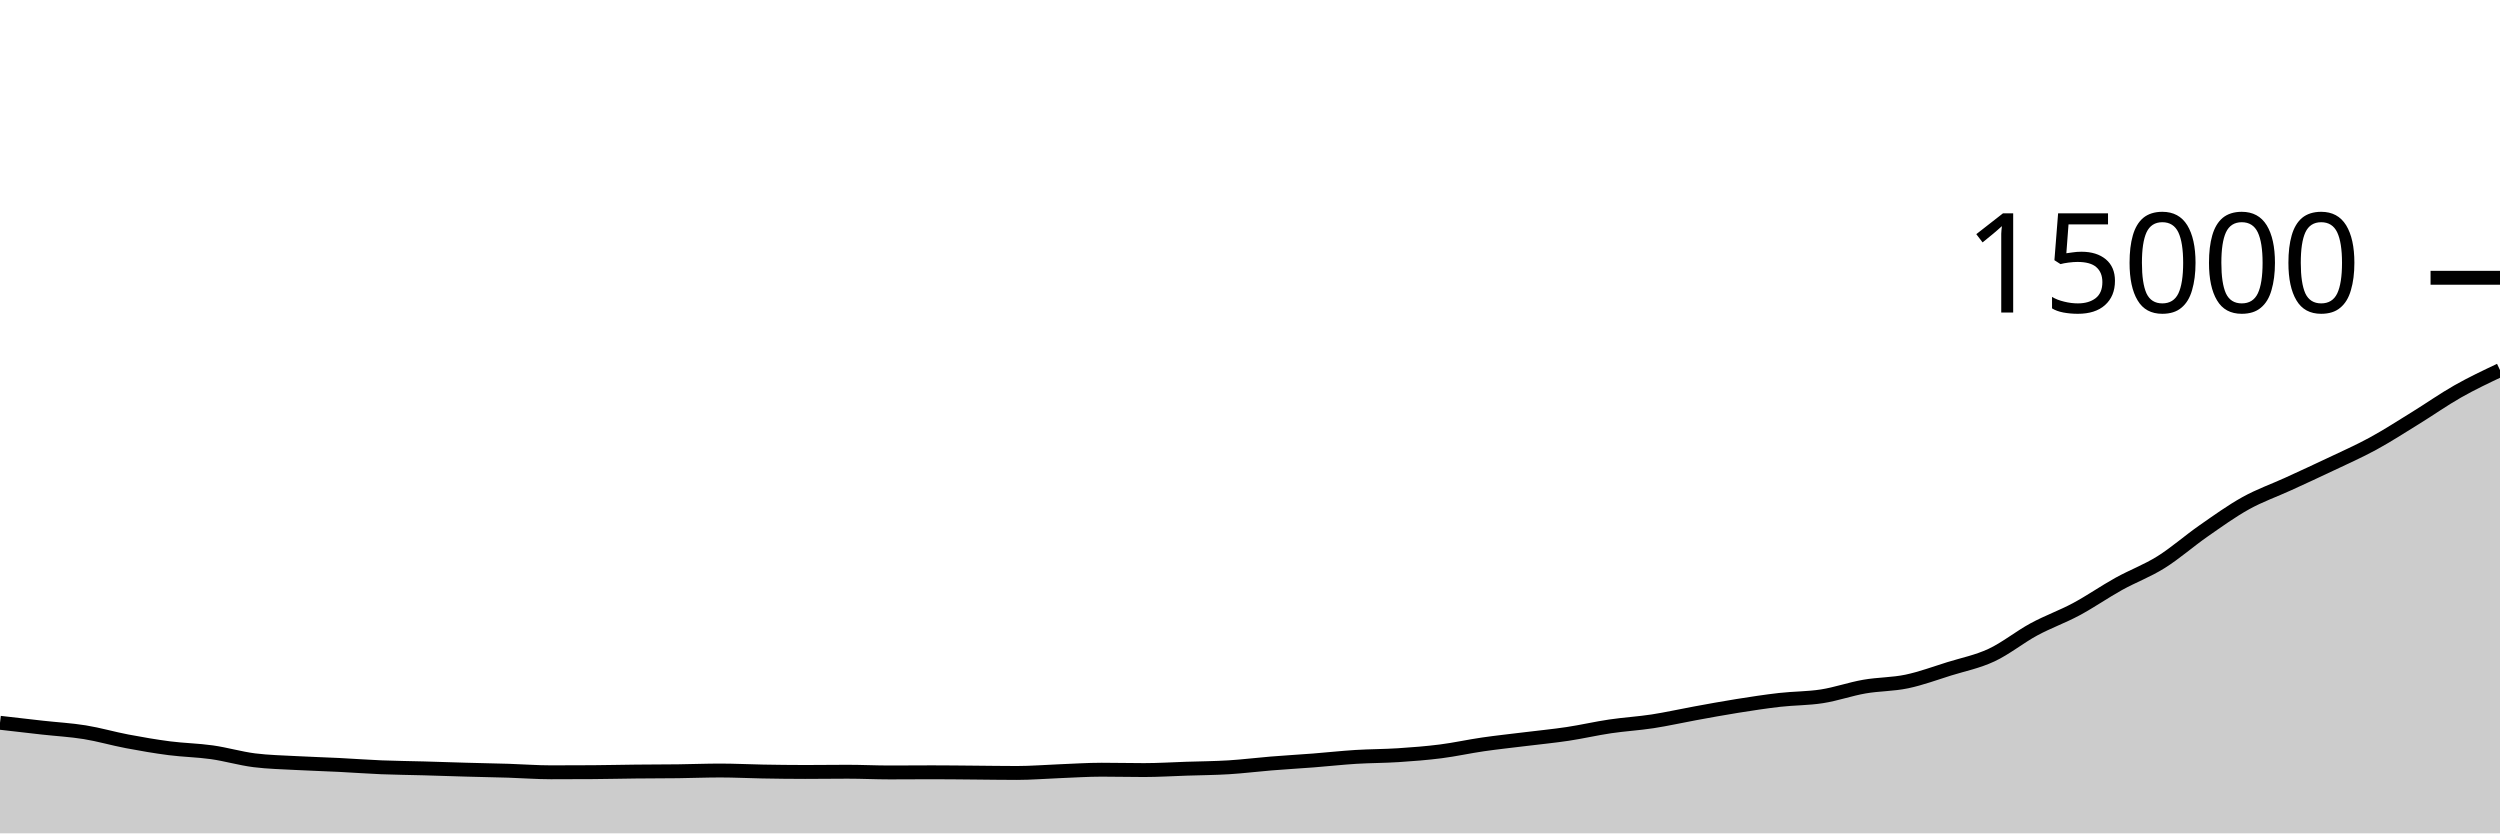
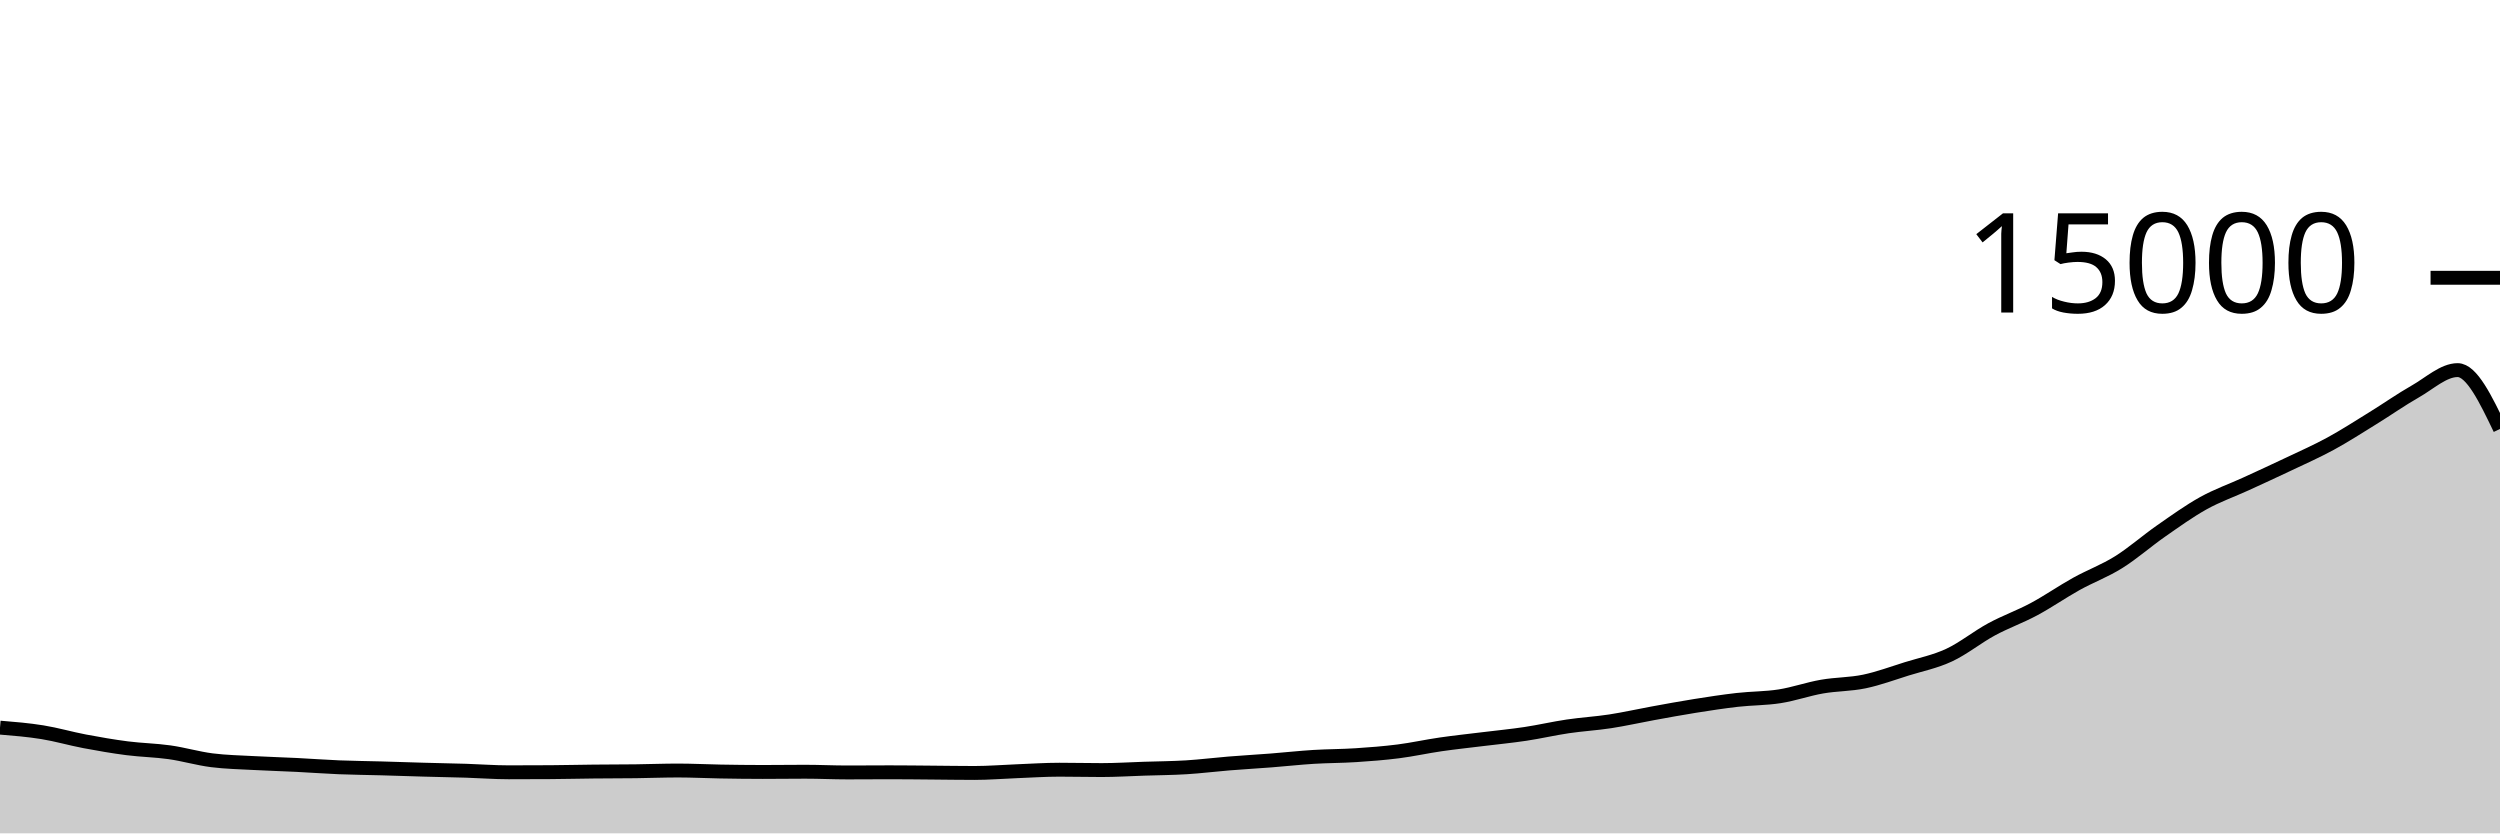
<svg xmlns="http://www.w3.org/2000/svg" viewBox="0 0 180 60">
  <g transform="translate(0,20)">
-     <path class="area" fill="rgba(0, 0, 0, 0.2)" d="M0,32.04C1.017,32.158,2.034,32.276,3.051,32.389C4.068,32.503,5.085,32.556,6.102,32.72C7.119,32.884,8.136,33.184,9.153,33.376C10.169,33.568,11.186,33.744,12.203,33.875C13.22,34.006,14.237,34.019,15.254,34.163C16.271,34.307,17.288,34.609,18.305,34.739C19.322,34.868,20.339,34.885,21.356,34.941C22.373,34.997,23.39,35.024,24.407,35.075C25.424,35.125,26.441,35.204,27.458,35.245C28.475,35.287,29.492,35.294,30.508,35.323C31.525,35.351,32.542,35.388,33.559,35.416C34.576,35.444,35.593,35.462,36.61,35.493C37.627,35.525,38.644,35.605,39.661,35.605C40.678,35.605,41.695,35.602,42.712,35.595C43.729,35.588,44.746,35.563,45.763,35.552C46.78,35.541,47.797,35.543,48.814,35.531C49.831,35.518,50.847,35.477,51.864,35.477C52.881,35.477,53.898,35.532,54.915,35.549C55.932,35.567,56.949,35.581,57.966,35.581C58.983,35.581,60,35.565,61.017,35.565C62.034,35.565,63.051,35.616,64.068,35.616C65.085,35.616,66.102,35.605,67.119,35.605C68.136,35.605,69.153,35.619,70.169,35.627C71.186,35.635,72.203,35.653,73.22,35.653C74.237,35.653,75.254,35.567,76.271,35.528C77.288,35.489,78.305,35.419,79.322,35.419C80.339,35.419,81.356,35.445,82.373,35.445C83.39,35.445,84.407,35.38,85.424,35.347C86.441,35.313,87.458,35.308,88.475,35.245C89.492,35.183,90.508,35.053,91.525,34.971C92.542,34.888,93.559,34.831,94.576,34.752C95.593,34.673,96.61,34.559,97.627,34.496C98.644,34.433,99.661,34.44,100.678,34.373C101.695,34.307,102.712,34.228,103.729,34.099C104.746,33.969,105.763,33.742,106.78,33.595C107.797,33.448,108.814,33.342,109.831,33.216C110.847,33.09,111.864,32.993,112.881,32.84C113.898,32.687,114.915,32.449,115.932,32.299C116.949,32.148,117.966,32.092,118.983,31.936C120,31.78,121.017,31.548,122.034,31.363C123.051,31.178,124.068,30.988,125.085,30.827C126.102,30.665,127.119,30.508,128.136,30.392C129.153,30.276,130.169,30.293,131.186,30.133C132.203,29.974,133.22,29.612,134.237,29.435C135.254,29.257,136.271,29.28,137.288,29.067C138.305,28.854,139.322,28.474,140.339,28.157C141.356,27.841,142.373,27.642,143.39,27.168C144.407,26.694,145.424,25.865,146.441,25.315C147.458,24.764,148.475,24.409,149.492,23.864C150.508,23.319,151.525,22.61,152.542,22.045C153.559,21.481,154.576,21.112,155.593,20.477C156.61,19.842,157.627,18.943,158.644,18.235C159.661,17.527,160.678,16.794,161.695,16.229C162.712,15.665,163.729,15.314,164.746,14.848C165.763,14.382,166.78,13.916,167.797,13.432C168.814,12.948,169.831,12.5,170.847,11.947C171.864,11.393,172.881,10.736,173.898,10.109C174.915,9.483,175.932,8.764,176.949,8.187C177.966,7.61,178.983,7.129,180,6.648L180,40C178.983,40,177.966,40,176.949,40C175.932,40,174.915,40,173.898,40C172.881,40,171.864,40,170.847,40C169.831,40,168.814,40,167.797,40C166.78,40,165.763,40,164.746,40C163.729,40,162.712,40,161.695,40C160.678,40,159.661,40,158.644,40C157.627,40,156.61,40,155.593,40C154.576,40,153.559,40,152.542,40C151.525,40,150.508,40,149.492,40C148.475,40,147.458,40,146.441,40C145.424,40,144.407,40,143.39,40C142.373,40,141.356,40,140.339,40C139.322,40,138.305,40,137.288,40C136.271,40,135.254,40,134.237,40C133.22,40,132.203,40,131.186,40C130.169,40,129.153,40,128.136,40C127.119,40,126.102,40,125.085,40C124.068,40,123.051,40,122.034,40C121.017,40,120,40,118.983,40C117.966,40,116.949,40,115.932,40C114.915,40,113.898,40,112.881,40C111.864,40,110.847,40,109.831,40C108.814,40,107.797,40,106.78,40C105.763,40,104.746,40,103.729,40C102.712,40,101.695,40,100.678,40C99.661,40,98.644,40,97.627,40C96.61,40,95.593,40,94.576,40C93.559,40,92.542,40,91.525,40C90.508,40,89.492,40,88.475,40C87.458,40,86.441,40,85.424,40C84.407,40,83.39,40,82.373,40C81.356,40,80.339,40,79.322,40C78.305,40,77.288,40,76.271,40C75.254,40,74.237,40,73.22,40C72.203,40,71.186,40,70.169,40C69.153,40,68.136,40,67.119,40C66.102,40,65.085,40,64.068,40C63.051,40,62.034,40,61.017,40C60,40,58.983,40,57.966,40C56.949,40,55.932,40,54.915,40C53.898,40,52.881,40,51.864,40C50.847,40,49.831,40,48.814,40C47.797,40,46.78,40,45.763,40C44.746,40,43.729,40,42.712,40C41.695,40,40.678,40,39.661,40C38.644,40,37.627,40,36.61,40C35.593,40,34.576,40,33.559,40C32.542,40,31.525,40,30.508,40C29.492,40,28.475,40,27.458,40C26.441,40,25.424,40,24.407,40C23.39,40,22.373,40,21.356,40C20.339,40,19.322,40,18.305,40C17.288,40,16.271,40,15.254,40C14.237,40,13.22,40,12.203,40C11.186,40,10.169,40,9.153,40C8.136,40,7.119,40,6.102,40C5.085,40,4.068,40,3.051,40C2.034,40,1.017,40,0,40Z" />
-     <path class="line" stroke="black" fill="none" d="M0,32.04C1.017,32.158,2.034,32.276,3.051,32.389C4.068,32.503,5.085,32.556,6.102,32.72C7.119,32.884,8.136,33.184,9.153,33.376C10.169,33.568,11.186,33.744,12.203,33.875C13.22,34.006,14.237,34.019,15.254,34.163C16.271,34.307,17.288,34.609,18.305,34.739C19.322,34.868,20.339,34.885,21.356,34.941C22.373,34.997,23.39,35.024,24.407,35.075C25.424,35.125,26.441,35.204,27.458,35.245C28.475,35.287,29.492,35.294,30.508,35.323C31.525,35.351,32.542,35.388,33.559,35.416C34.576,35.444,35.593,35.462,36.61,35.493C37.627,35.525,38.644,35.605,39.661,35.605C40.678,35.605,41.695,35.602,42.712,35.595C43.729,35.588,44.746,35.563,45.763,35.552C46.78,35.541,47.797,35.543,48.814,35.531C49.831,35.518,50.847,35.477,51.864,35.477C52.881,35.477,53.898,35.532,54.915,35.549C55.932,35.567,56.949,35.581,57.966,35.581C58.983,35.581,60,35.565,61.017,35.565C62.034,35.565,63.051,35.616,64.068,35.616C65.085,35.616,66.102,35.605,67.119,35.605C68.136,35.605,69.153,35.619,70.169,35.627C71.186,35.635,72.203,35.653,73.22,35.653C74.237,35.653,75.254,35.567,76.271,35.528C77.288,35.489,78.305,35.419,79.322,35.419C80.339,35.419,81.356,35.445,82.373,35.445C83.39,35.445,84.407,35.38,85.424,35.347C86.441,35.313,87.458,35.308,88.475,35.245C89.492,35.183,90.508,35.053,91.525,34.971C92.542,34.888,93.559,34.831,94.576,34.752C95.593,34.673,96.61,34.559,97.627,34.496C98.644,34.433,99.661,34.44,100.678,34.373C101.695,34.307,102.712,34.228,103.729,34.099C104.746,33.969,105.763,33.742,106.78,33.595C107.797,33.448,108.814,33.342,109.831,33.216C110.847,33.09,111.864,32.993,112.881,32.84C113.898,32.687,114.915,32.449,115.932,32.299C116.949,32.148,117.966,32.092,118.983,31.936C120,31.78,121.017,31.548,122.034,31.363C123.051,31.178,124.068,30.988,125.085,30.827C126.102,30.665,127.119,30.508,128.136,30.392C129.153,30.276,130.169,30.293,131.186,30.133C132.203,29.974,133.22,29.612,134.237,29.435C135.254,29.257,136.271,29.28,137.288,29.067C138.305,28.854,139.322,28.474,140.339,28.157C141.356,27.841,142.373,27.642,143.39,27.168C144.407,26.694,145.424,25.865,146.441,25.315C147.458,24.764,148.475,24.409,149.492,23.864C150.508,23.319,151.525,22.61,152.542,22.045C153.559,21.481,154.576,21.112,155.593,20.477C156.61,19.842,157.627,18.943,158.644,18.235C159.661,17.527,160.678,16.794,161.695,16.229C162.712,15.665,163.729,15.314,164.746,14.848C165.763,14.382,166.78,13.916,167.797,13.432C168.814,12.948,169.831,12.5,170.847,11.947C171.864,11.393,172.881,10.736,173.898,10.109C174.915,9.483,175.932,8.764,176.949,8.187C177.966,7.61,178.983,7.129,180,6.648" />
+     <path class="area" fill="rgba(0, 0, 0, 0.2)" d="M0,32.389C1.017,32.472,2.034,32.556,3.051,32.72C4.068,32.884,5.085,33.184,6.102,33.376C7.119,33.568,8.136,33.744,9.153,33.875C10.169,34.006,11.186,34.019,12.203,34.163C13.22,34.307,14.237,34.609,15.254,34.739C16.271,34.868,17.288,34.885,18.305,34.941C19.322,34.997,20.339,35.024,21.356,35.075C22.373,35.125,23.39,35.204,24.407,35.245C25.424,35.287,26.441,35.294,27.458,35.323C28.475,35.351,29.492,35.388,30.508,35.416C31.525,35.444,32.542,35.462,33.559,35.493C34.576,35.525,35.593,35.605,36.61,35.605C37.627,35.605,38.644,35.602,39.661,35.595C40.678,35.588,41.695,35.563,42.712,35.552C43.729,35.541,44.746,35.543,45.763,35.531C46.78,35.518,47.797,35.477,48.814,35.477C49.831,35.477,50.847,35.532,51.864,35.549C52.881,35.567,53.898,35.581,54.915,35.581C55.932,35.581,56.949,35.565,57.966,35.565C58.983,35.565,60,35.616,61.017,35.616C62.034,35.616,63.051,35.605,64.068,35.605C65.085,35.605,66.102,35.619,67.119,35.627C68.136,35.635,69.153,35.653,70.169,35.653C71.186,35.653,72.203,35.567,73.22,35.528C74.237,35.489,75.254,35.419,76.271,35.419C77.288,35.419,78.305,35.445,79.322,35.445C80.339,35.445,81.356,35.38,82.373,35.347C83.39,35.313,84.407,35.308,85.424,35.245C86.441,35.183,87.458,35.053,88.475,34.971C89.492,34.888,90.508,34.831,91.525,34.752C92.542,34.673,93.559,34.559,94.576,34.496C95.593,34.433,96.61,34.44,97.627,34.373C98.644,34.307,99.661,34.228,100.678,34.099C101.695,33.969,102.712,33.742,103.729,33.595C104.746,33.448,105.763,33.342,106.78,33.216C107.797,33.09,108.814,32.993,109.831,32.84C110.847,32.687,111.864,32.449,112.881,32.299C113.898,32.148,114.915,32.092,115.932,31.936C116.949,31.78,117.966,31.548,118.983,31.363C120,31.178,121.017,30.988,122.034,30.827C123.051,30.665,124.068,30.508,125.085,30.392C126.102,30.276,127.119,30.293,128.136,30.133C129.153,29.974,130.169,29.612,131.186,29.435C132.203,29.257,133.22,29.28,134.237,29.067C135.254,28.854,136.271,28.474,137.288,28.157C138.305,27.841,139.322,27.642,140.339,27.168C141.356,26.694,142.373,25.865,143.39,25.315C144.407,24.764,145.424,24.409,146.441,23.864C147.458,23.319,148.475,22.61,149.492,22.045C150.508,21.481,151.525,21.112,152.542,20.477C153.559,19.842,154.576,18.943,155.593,18.235C156.61,17.527,157.627,16.794,158.644,16.229C159.661,15.665,160.678,15.314,161.695,14.848C162.712,14.382,163.729,13.916,164.746,13.432C165.763,12.948,166.78,12.5,167.797,11.947C168.814,11.393,169.831,10.736,170.847,10.109C171.864,9.483,172.881,8.764,173.898,8.187C174.915,7.61,175.932,6.648,176.949,6.648C177.966,6.648,178.983,8.765,180,10.883L180,40C178.983,40,177.966,40,176.949,40C175.932,40,174.915,40,173.898,40C172.881,40,171.864,40,170.847,40C169.831,40,168.814,40,167.797,40C166.78,40,165.763,40,164.746,40C163.729,40,162.712,40,161.695,40C160.678,40,159.661,40,158.644,40C157.627,40,156.61,40,155.593,40C154.576,40,153.559,40,152.542,40C151.525,40,150.508,40,149.492,40C148.475,40,147.458,40,146.441,40C145.424,40,144.407,40,143.39,40C142.373,40,141.356,40,140.339,40C139.322,40,138.305,40,137.288,40C136.271,40,135.254,40,134.237,40C133.22,40,132.203,40,131.186,40C130.169,40,129.153,40,128.136,40C127.119,40,126.102,40,125.085,40C124.068,40,123.051,40,122.034,40C121.017,40,120,40,118.983,40C117.966,40,116.949,40,115.932,40C114.915,40,113.898,40,112.881,40C111.864,40,110.847,40,109.831,40C108.814,40,107.797,40,106.78,40C105.763,40,104.746,40,103.729,40C102.712,40,101.695,40,100.678,40C99.661,40,98.644,40,97.627,40C96.61,40,95.593,40,94.576,40C93.559,40,92.542,40,91.525,40C90.508,40,89.492,40,88.475,40C87.458,40,86.441,40,85.424,40C84.407,40,83.39,40,82.373,40C81.356,40,80.339,40,79.322,40C78.305,40,77.288,40,76.271,40C75.254,40,74.237,40,73.22,40C72.203,40,71.186,40,70.169,40C69.153,40,68.136,40,67.119,40C66.102,40,65.085,40,64.068,40C63.051,40,62.034,40,61.017,40C60,40,58.983,40,57.966,40C56.949,40,55.932,40,54.915,40C53.898,40,52.881,40,51.864,40C50.847,40,49.831,40,48.814,40C47.797,40,46.78,40,45.763,40C44.746,40,43.729,40,42.712,40C41.695,40,40.678,40,39.661,40C38.644,40,37.627,40,36.61,40C35.593,40,34.576,40,33.559,40C32.542,40,31.525,40,30.508,40C29.492,40,28.475,40,27.458,40C26.441,40,25.424,40,24.407,40C23.39,40,22.373,40,21.356,40C20.339,40,19.322,40,18.305,40C17.288,40,16.271,40,15.254,40C14.237,40,13.22,40,12.203,40C11.186,40,10.169,40,9.153,40C8.136,40,7.119,40,6.102,40C5.085,40,4.068,40,3.051,40C2.034,40,1.017,40,0,40Z" />
+     <path class="line" stroke="black" fill="none" d="M0,32.389C1.017,32.472,2.034,32.556,3.051,32.72C4.068,32.884,5.085,33.184,6.102,33.376C7.119,33.568,8.136,33.744,9.153,33.875C10.169,34.006,11.186,34.019,12.203,34.163C13.22,34.307,14.237,34.609,15.254,34.739C16.271,34.868,17.288,34.885,18.305,34.941C19.322,34.997,20.339,35.024,21.356,35.075C22.373,35.125,23.39,35.204,24.407,35.245C25.424,35.287,26.441,35.294,27.458,35.323C28.475,35.351,29.492,35.388,30.508,35.416C31.525,35.444,32.542,35.462,33.559,35.493C34.576,35.525,35.593,35.605,36.61,35.605C37.627,35.605,38.644,35.602,39.661,35.595C40.678,35.588,41.695,35.563,42.712,35.552C43.729,35.541,44.746,35.543,45.763,35.531C46.78,35.518,47.797,35.477,48.814,35.477C49.831,35.477,50.847,35.532,51.864,35.549C52.881,35.567,53.898,35.581,54.915,35.581C55.932,35.581,56.949,35.565,57.966,35.565C58.983,35.565,60,35.616,61.017,35.616C62.034,35.616,63.051,35.605,64.068,35.605C65.085,35.605,66.102,35.619,67.119,35.627C68.136,35.635,69.153,35.653,70.169,35.653C71.186,35.653,72.203,35.567,73.22,35.528C74.237,35.489,75.254,35.419,76.271,35.419C77.288,35.419,78.305,35.445,79.322,35.445C80.339,35.445,81.356,35.38,82.373,35.347C83.39,35.313,84.407,35.308,85.424,35.245C86.441,35.183,87.458,35.053,88.475,34.971C89.492,34.888,90.508,34.831,91.525,34.752C92.542,34.673,93.559,34.559,94.576,34.496C95.593,34.433,96.61,34.44,97.627,34.373C98.644,34.307,99.661,34.228,100.678,34.099C101.695,33.969,102.712,33.742,103.729,33.595C104.746,33.448,105.763,33.342,106.78,33.216C107.797,33.09,108.814,32.993,109.831,32.84C110.847,32.687,111.864,32.449,112.881,32.299C113.898,32.148,114.915,32.092,115.932,31.936C116.949,31.78,117.966,31.548,118.983,31.363C120,31.178,121.017,30.988,122.034,30.827C123.051,30.665,124.068,30.508,125.085,30.392C126.102,30.276,127.119,30.293,128.136,30.133C129.153,29.974,130.169,29.612,131.186,29.435C132.203,29.257,133.22,29.28,134.237,29.067C135.254,28.854,136.271,28.474,137.288,28.157C138.305,27.841,139.322,27.642,140.339,27.168C141.356,26.694,142.373,25.865,143.39,25.315C144.407,24.764,145.424,24.409,146.441,23.864C147.458,23.319,148.475,22.61,149.492,22.045C150.508,21.481,151.525,21.112,152.542,20.477C153.559,19.842,154.576,18.943,155.593,18.235C156.61,17.527,157.627,16.794,158.644,16.229C159.661,15.665,160.678,15.314,161.695,14.848C162.712,14.382,163.729,13.916,164.746,13.432C165.763,12.948,166.78,12.5,167.797,11.947C168.814,11.393,169.831,10.736,170.847,10.109C171.864,9.483,172.881,8.764,173.898,8.187C174.915,7.61,175.932,6.648,176.949,6.648C177.966,6.648,178.983,8.765,180,10.883" />
    <path class="axis-ceiling" stroke-width="1" stroke="black" fill="none" d="M175,0L180,0" />
    <text class="axis-ceiling-label" font-family="sans-serif" text-anchor="end" font-size="10px" x="170" y="2.5">15000</text>
  </g>
</svg>
